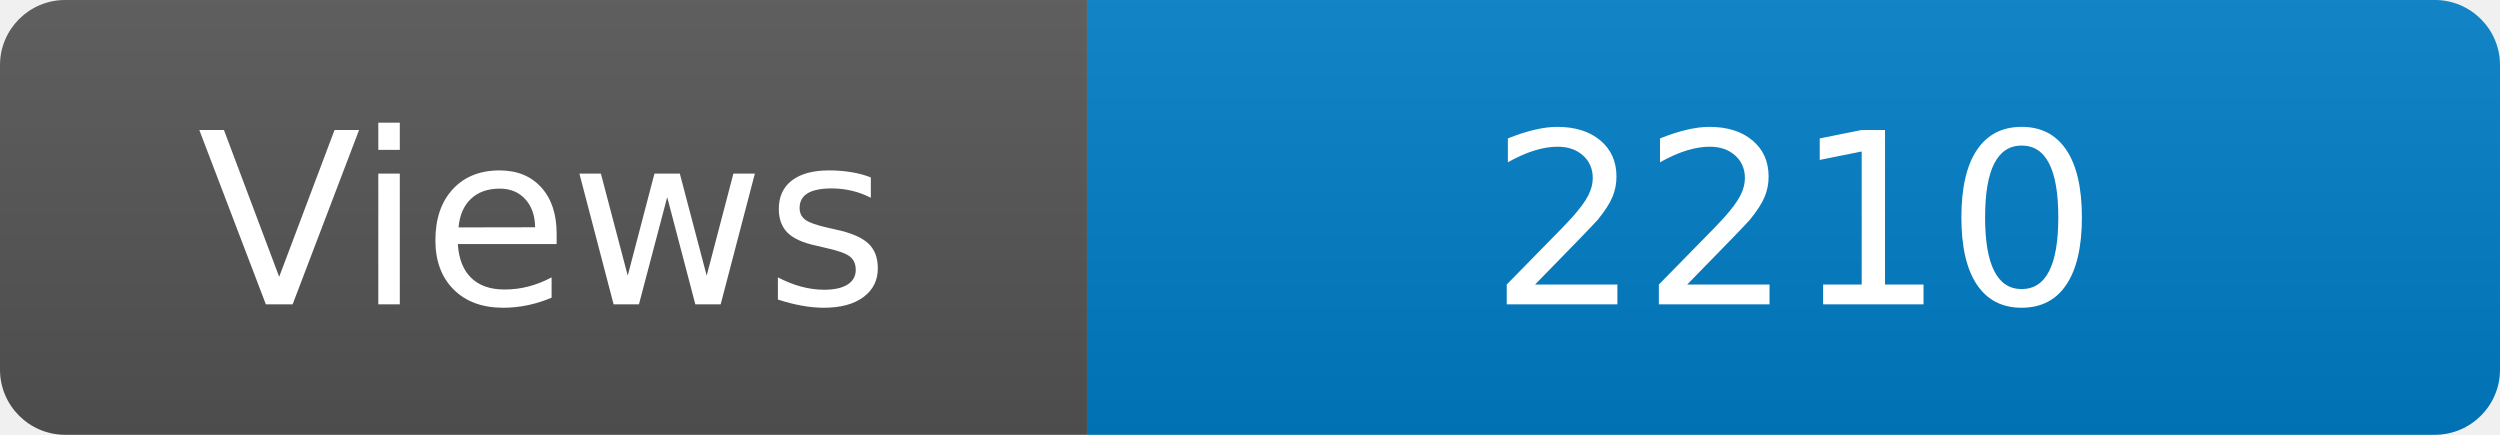
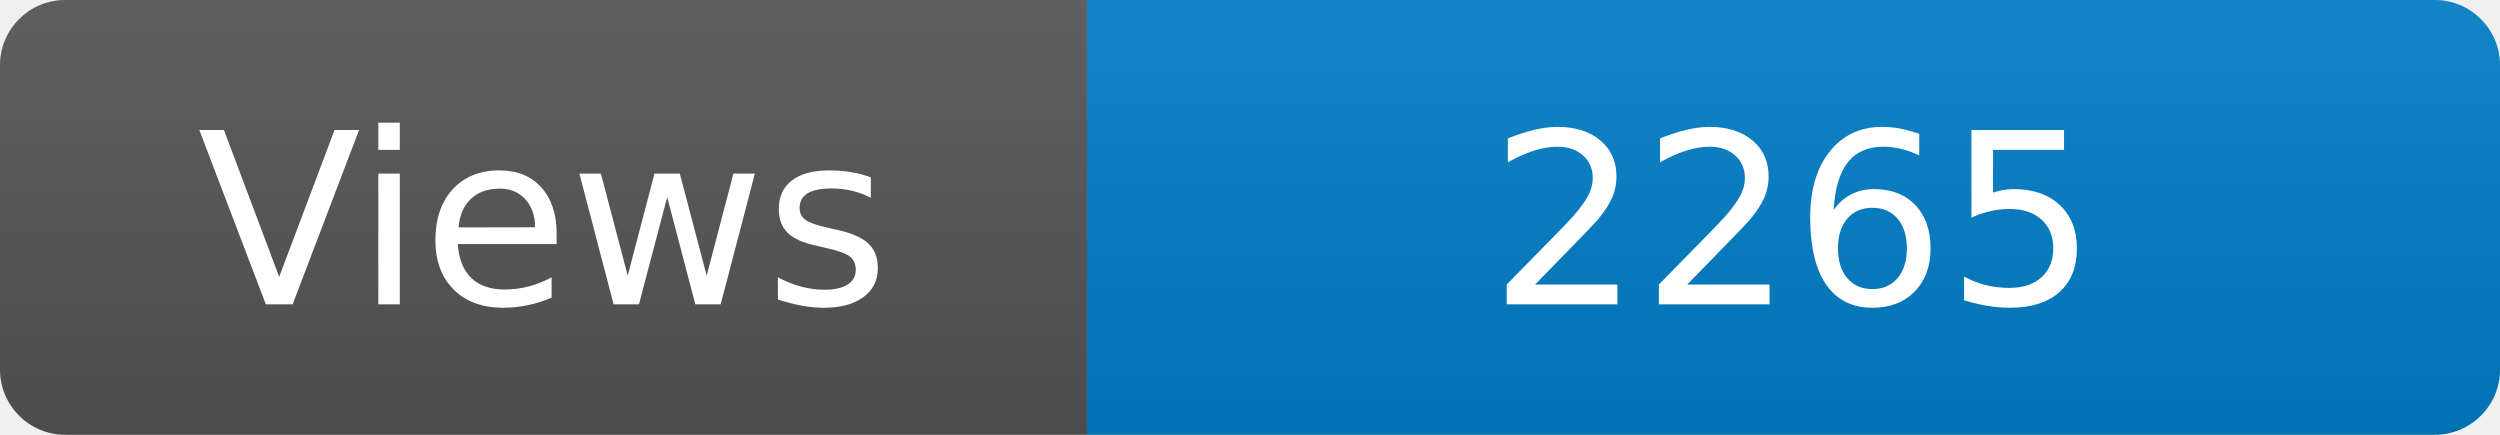
<svg xmlns="http://www.w3.org/2000/svg" width="115" height="20" role="img" aria-label="Maintained?: yes">
  <linearGradient id="s" x2="0" y2="100%">
    <stop offset="0" stop-color="#bbb" stop-opacity=".1" />
    <stop offset="1" stop-opacity=".1" />
  </linearGradient>
  <clipPath id="r">
    <rect width="115" height="20" rx="3" fill="#fff" />
  </clipPath>
  <g clip-path="url(#r)">
    <rect width="50" height="20" fill="#555" />
    <rect x="50" width="160" height="20" fill="#007ec6" />
    <rect width="115" height="20" fill="url(#s)" />
  </g>
  <g fill="#fff" text-anchor="middle" font-family="Verdana,Geneva,DejaVu Sans,sans-serif" font-size="110">
    <text x="250" y="140" transform="scale(.1)" fill="#fff">Views</text>
-     <text x="825" y="140" transform="scale(.1)" fill="#fff">2210</text>
+     <text x="825" y="140" transform="scale(.1)" fill="#fff">2265</text>
  </g>
</svg>
